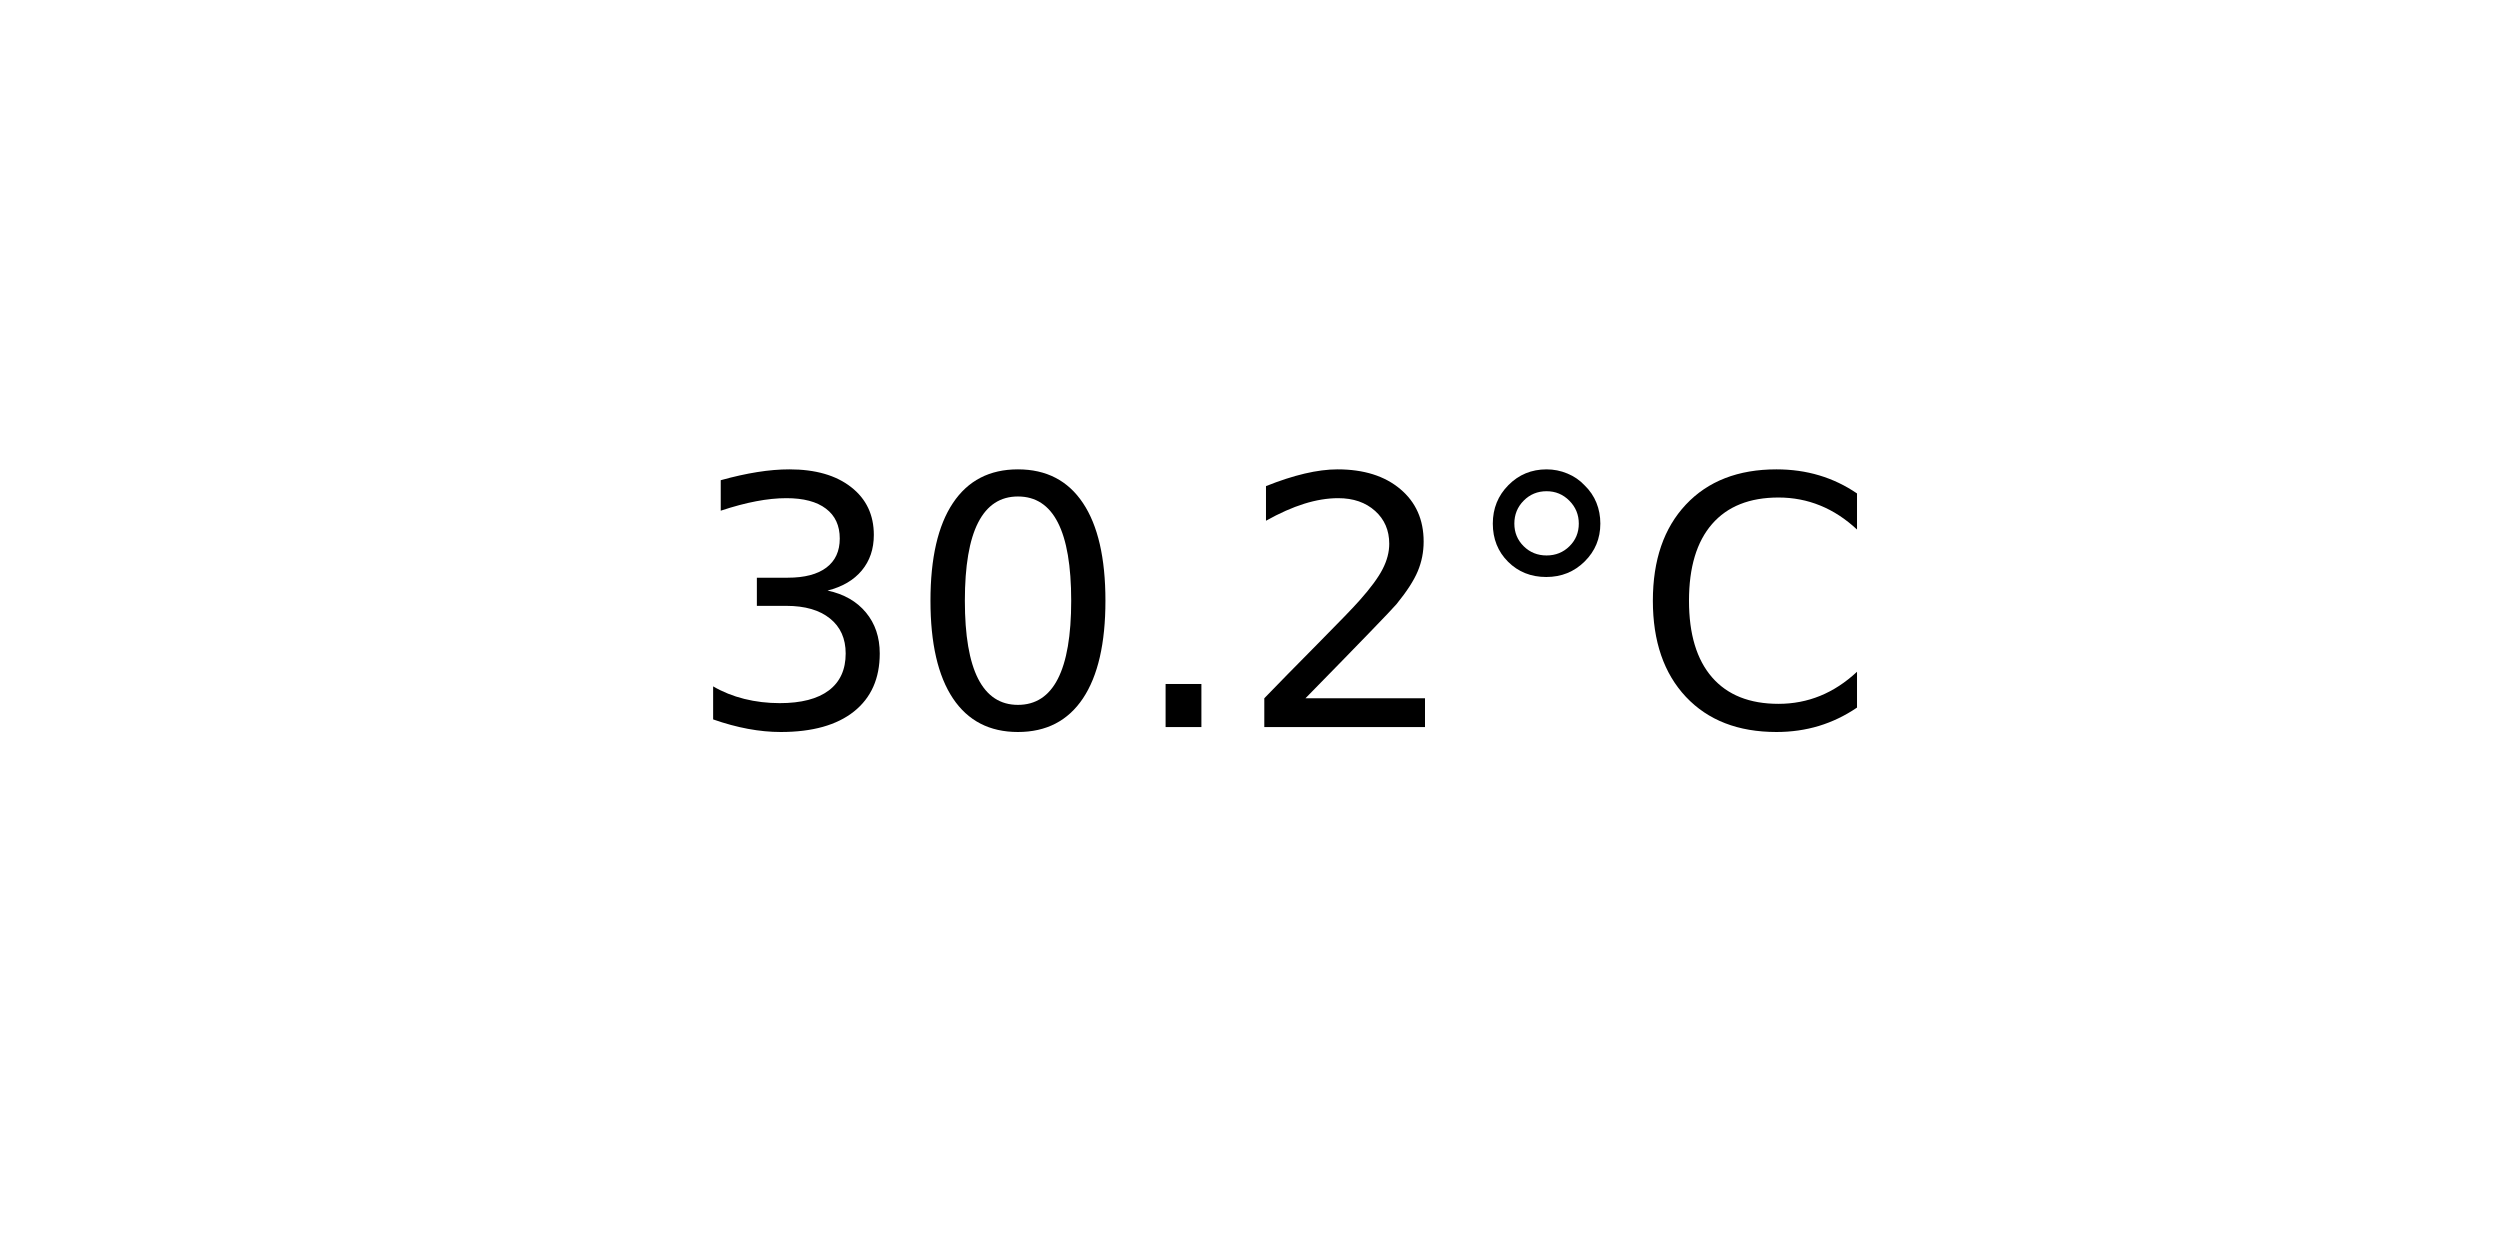
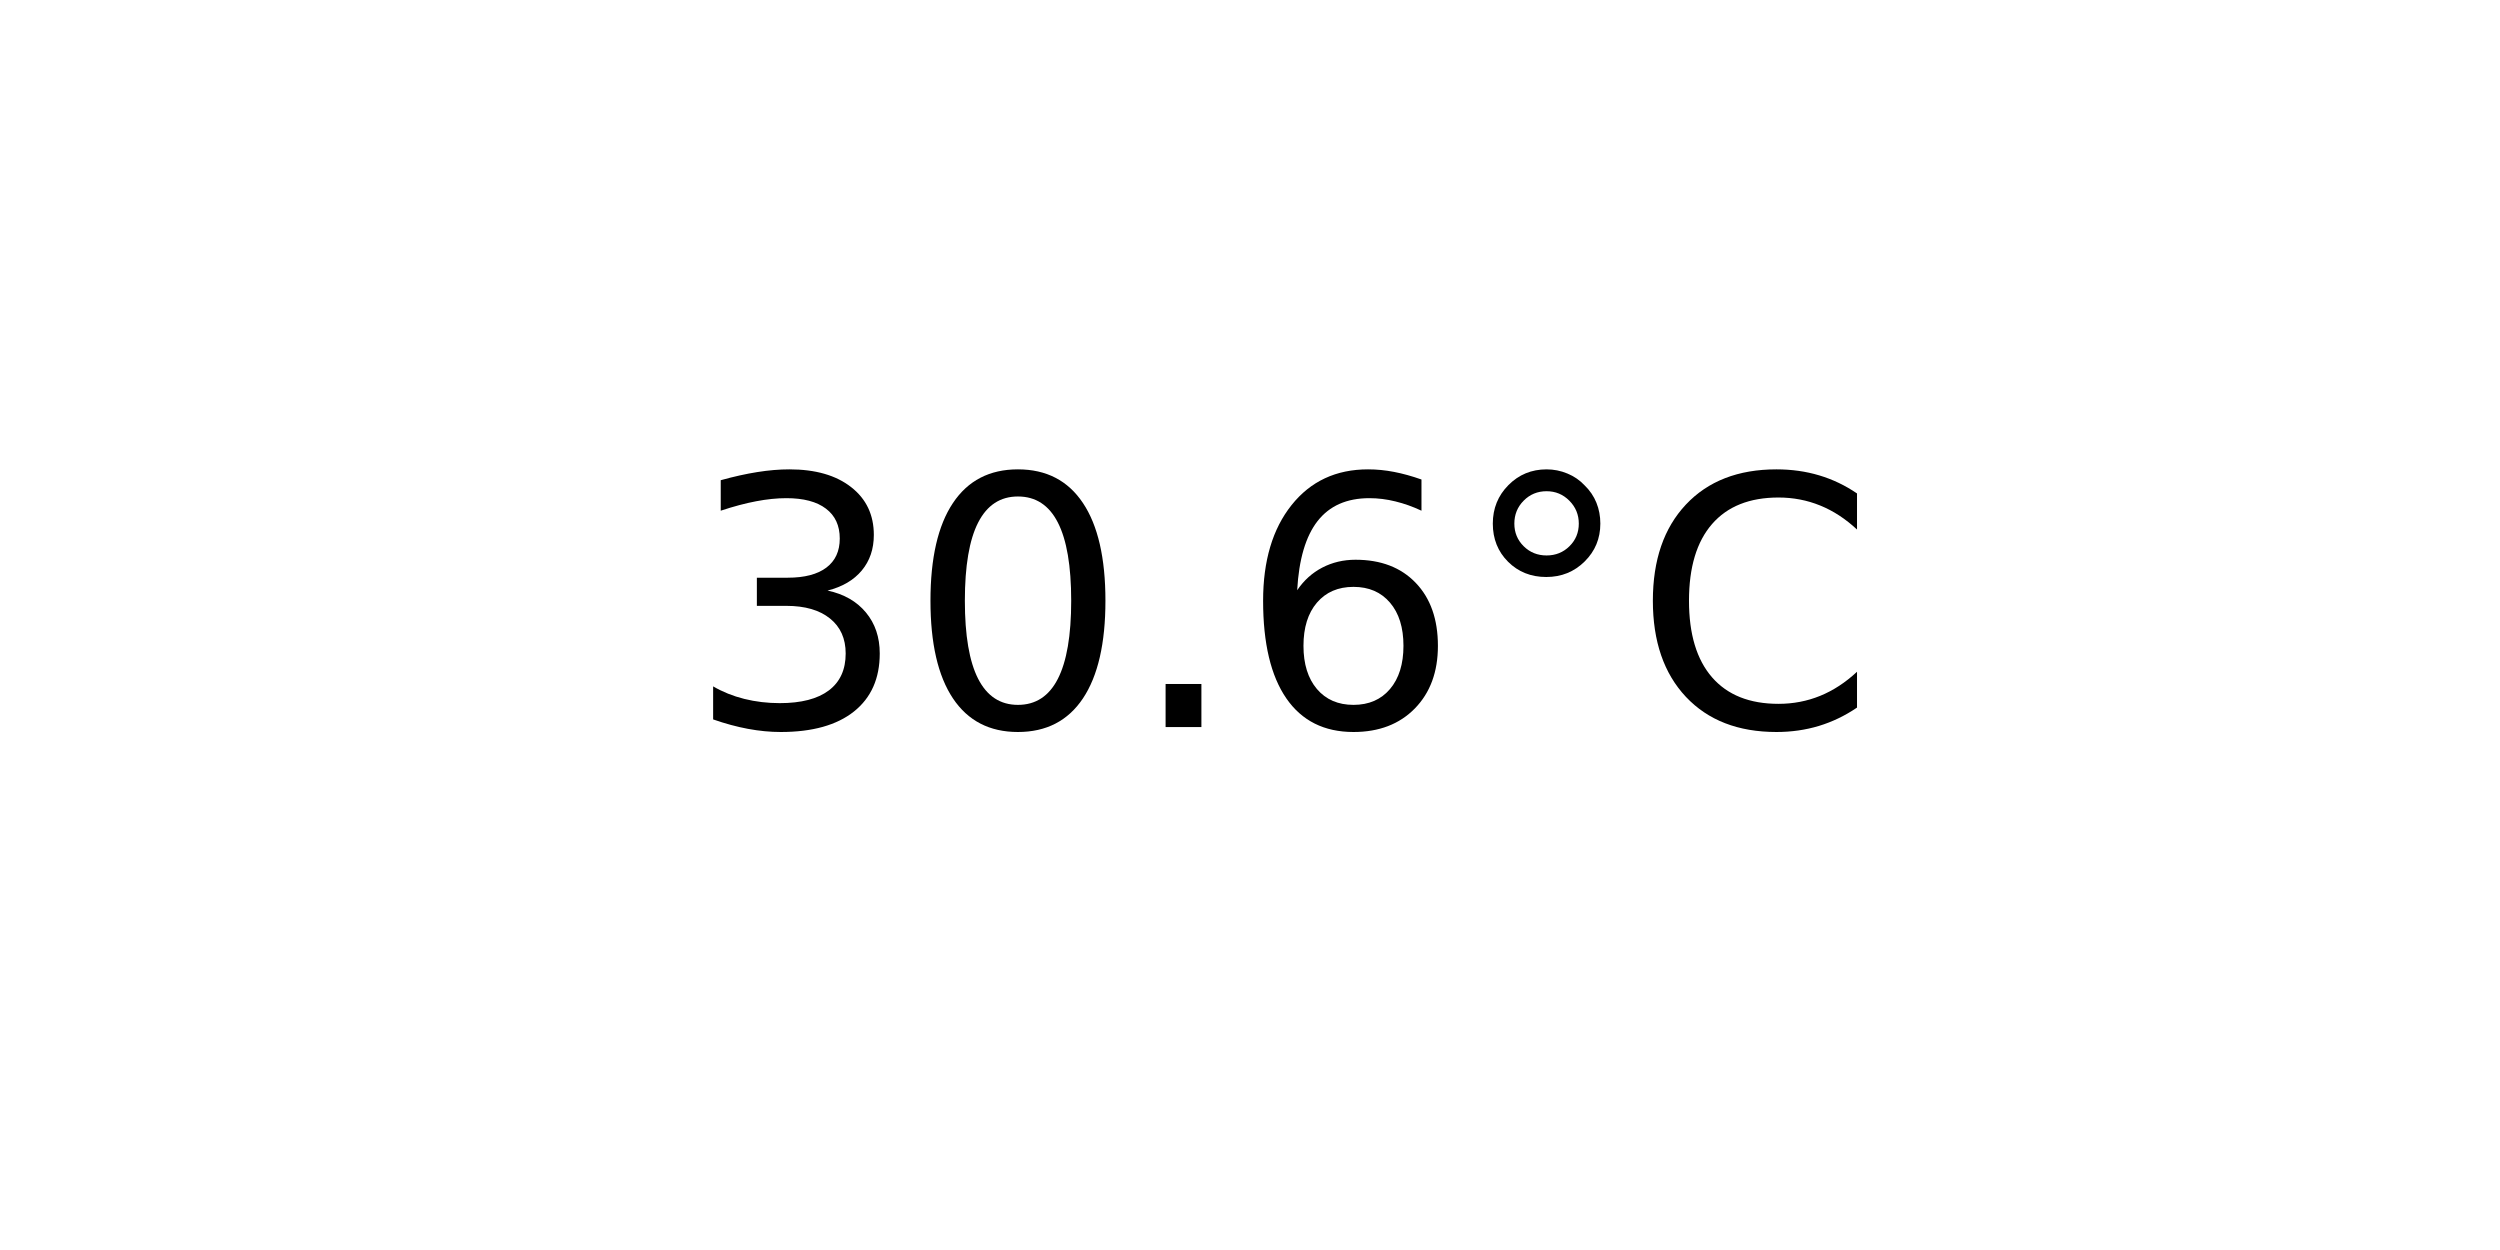
<svg xmlns="http://www.w3.org/2000/svg" xmlns:xlink="http://www.w3.org/1999/xlink" width="72pt" height="36pt" viewBox="0 0 72 36" version="1.1">
  <defs>
    <style type="text/css">*{stroke-linejoin: round; stroke-linecap: butt}</style>
  </defs>
  <g id="figure_1">
    <g id="axes_1">
      <g id="text_1">
        <g transform="translate(19.77578 20.93937) scale(0.1 -0.1)">
          <defs>
            <path id="DejaVuSans-33" d="M 2597 2516  Q 3050 2419 3304 2112  Q 3559 1806 3559 1356  Q 3559 666 3084 287  Q 2609 -91 1734 -91  Q 1441 -91 1130 -33  Q 819 25 488 141  L 488 750  Q 750 597 1062 519  Q 1375 441 1716 441  Q 2309 441 2620 675  Q 2931 909 2931 1356  Q 2931 1769 2642 2001  Q 2353 2234 1838 2234  L 1294 2234  L 1294 2753  L 1863 2753  Q 2328 2753 2575 2939  Q 2822 3125 2822 3475  Q 2822 3834 2567 4026  Q 2313 4219 1838 4219  Q 1578 4219 1281 4162  Q 984 4106 628 3988  L 628 4550  Q 988 4650 1302 4700  Q 1616 4750 1894 4750  Q 2613 4750 3031 4423  Q 3450 4097 3450 3541  Q 3450 3153 3228 2886  Q 3006 2619 2597 2516  z " transform="scale(0.015625)" />
            <path id="DejaVuSans-30" d="M 2034 4250  Q 1547 4250 1301 3770  Q 1056 3291 1056 2328  Q 1056 1369 1301 889  Q 1547 409 2034 409  Q 2525 409 2770 889  Q 3016 1369 3016 2328  Q 3016 3291 2770 3770  Q 2525 4250 2034 4250  z M 2034 4750  Q 2819 4750 3233 4129  Q 3647 3509 3647 2328  Q 3647 1150 3233 529  Q 2819 -91 2034 -91  Q 1250 -91 836 529  Q 422 1150 422 2328  Q 422 3509 836 4129  Q 1250 4750 2034 4750  z " transform="scale(0.015625)" />
            <path id="DejaVuSans-2e" d="M 684 794  L 1344 794  L 1344 0  L 684 0  L 684 794  z " transform="scale(0.015625)" />
-             <path id="DejaVuSans-32" d="M 1228 531  L 3431 531  L 3431 0  L 469 0  L 469 531  Q 828 903 1448 1529  Q 2069 2156 2228 2338  Q 2531 2678 2651 2914  Q 2772 3150 2772 3378  Q 2772 3750 2511 3984  Q 2250 4219 1831 4219  Q 1534 4219 1204 4116  Q 875 4013 500 3803  L 500 4441  Q 881 4594 1212 4672  Q 1544 4750 1819 4750  Q 2544 4750 2975 4387  Q 3406 4025 3406 3419  Q 3406 3131 3298 2873  Q 3191 2616 2906 2266  Q 2828 2175 2409 1742  Q 1991 1309 1228 531  z " transform="scale(0.015625)" />
+             <path id="DejaVuSans-36" d="M 2113 2584  Q 1688 2584 1439 2293  Q 1191 2003 1191 1497  Q 1191 994 1439 701  Q 1688 409 2113 409  Q 2538 409 2786 701  Q 3034 994 3034 1497  Q 3034 2003 2786 2293  Q 2538 2584 2113 2584  z M 3366 4563  L 3366 3988  Q 3128 4100 2886 4159  Q 2644 4219 2406 4219  Q 1781 4219 1451 3797  Q 1122 3375 1075 2522  Q 1259 2794 1537 2939  Q 1816 3084 2150 3084  Q 2853 3084 3261 2657  Q 3669 2231 3669 1497  Q 3669 778 3244 343  Q 2819 -91 2113 -91  Q 1303 -91 875 529  Q 447 1150 447 2328  Q 447 3434 972 4092  Q 1497 4750 2381 4750  Q 2619 4750 2861 4703  Q 3103 4656 3366 4563  z " transform="scale(0.015625)" />
            <path id="DejaVuSans-b0" d="M 1600 4347  Q 1350 4347 1178 4173  Q 1006 4000 1006 3750  Q 1006 3503 1178 3333  Q 1350 3163 1600 3163  Q 1850 3163 2022 3333  Q 2194 3503 2194 3750  Q 2194 3997 2020 4172  Q 1847 4347 1600 4347  z M 1600 4750  Q 1800 4750 1984 4673  Q 2169 4597 2303 4453  Q 2447 4313 2519 4134  Q 2591 3956 2591 3750  Q 2591 3338 2302 3052  Q 2013 2766 1594 2766  Q 1172 2766 890 3047  Q 609 3328 609 3750  Q 609 4169 896 4459  Q 1184 4750 1600 4750  z " transform="scale(0.015625)" />
            <path id="DejaVuSans-43" d="M 4122 4306  L 4122 3641  Q 3803 3938 3442 4084  Q 3081 4231 2675 4231  Q 1875 4231 1450 3742  Q 1025 3253 1025 2328  Q 1025 1406 1450 917  Q 1875 428 2675 428  Q 3081 428 3442 575  Q 3803 722 4122 1019  L 4122 359  Q 3791 134 3420 21  Q 3050 -91 2638 -91  Q 1578 -91 968 557  Q 359 1206 359 2328  Q 359 3453 968 4101  Q 1578 4750 2638 4750  Q 3056 4750 3426 4639  Q 3797 4528 4122 4306  z " transform="scale(0.015625)" />
          </defs>
          <use xlink:href="#DejaVuSans-33" />
          <use xlink:href="#DejaVuSans-30" x="63.623" />
          <use xlink:href="#DejaVuSans-2e" x="127.246" />
-           <use xlink:href="#DejaVuSans-32" x="159.033" />
+           <use xlink:href="#DejaVuSans-36" x="159.033" />
          <use xlink:href="#DejaVuSans-b0" x="222.656" />
          <use xlink:href="#DejaVuSans-43" x="272.656" />
        </g>
      </g>
    </g>
  </g>
</svg>
